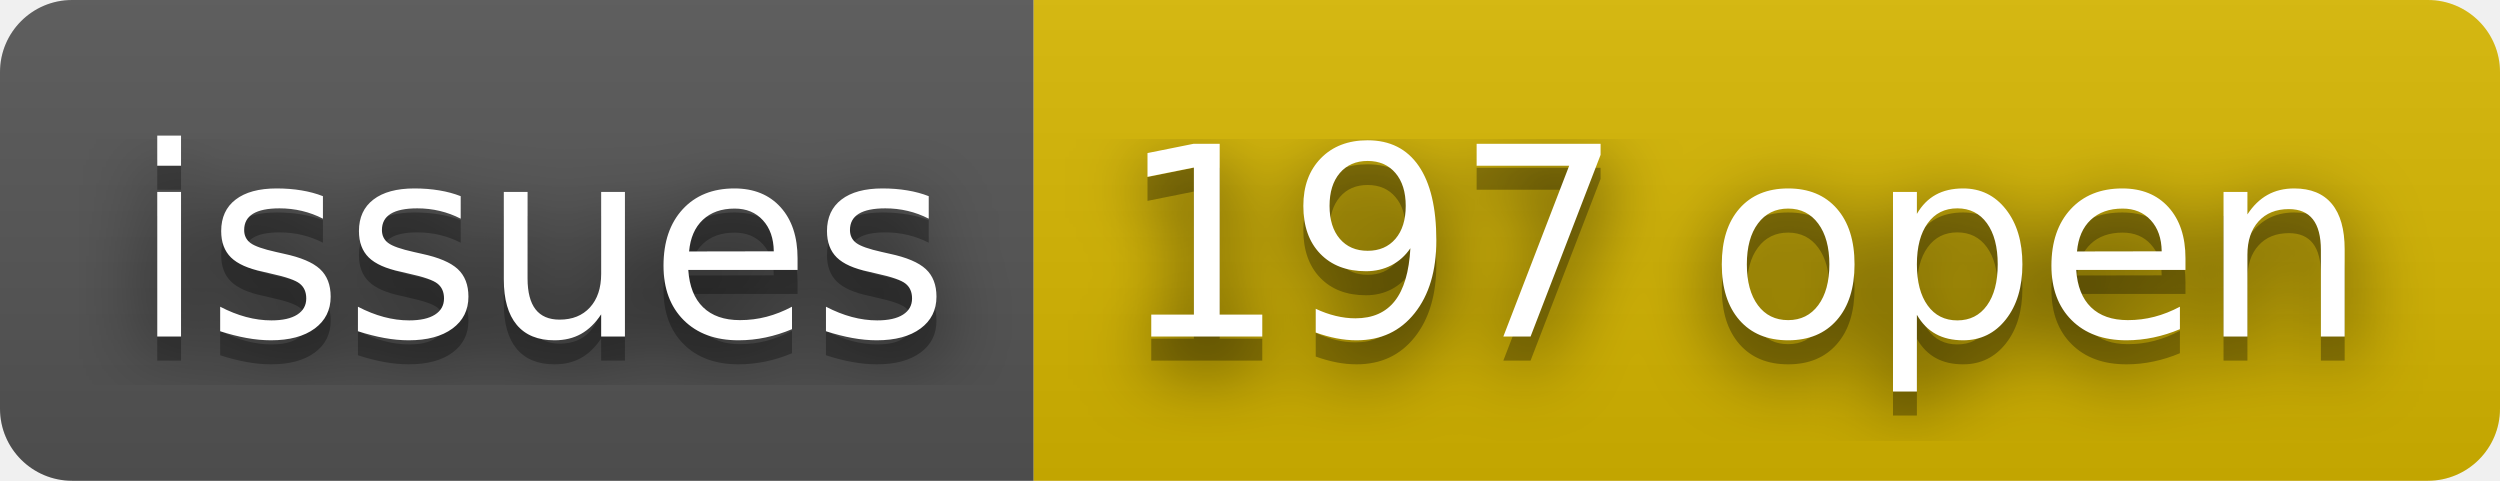
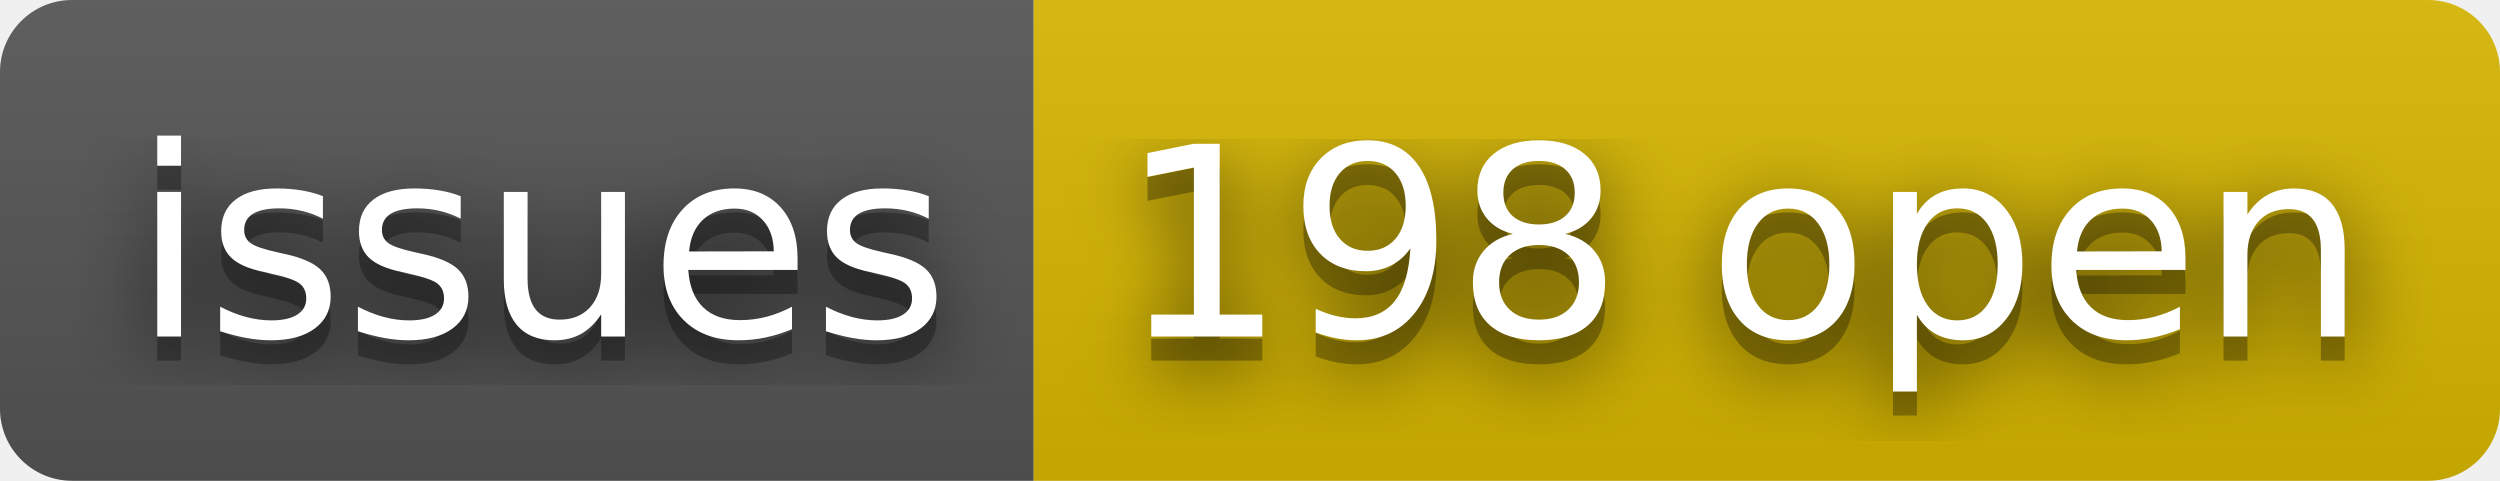
- <svg xmlns="http://www.w3.org/2000/svg" width="104" height="20" role="img" aria-label="issues: 197 open">
+ <svg xmlns="http://www.w3.org/2000/svg" width="104" height="20" role="img" aria-label="issues: 198 open">
  <filter id="blur">
    <feGaussianBlur stdDeviation="16" />
  </filter>
  <linearGradient id="s" x2="0" y2="100%">
    <stop offset="0" stop-color="#bbb" stop-opacity=".1" />
    <stop offset="1" stop-opacity=".1" />
  </linearGradient>
  <clipPath id="r">
    <rect width="104" height="20" rx="3" />
  </clipPath>
  <g clip-path="url(#r)">
    <rect width="43" height="20" fill="#555" />
    <rect x="43" width="61" height="20" fill="#d8b800" />
    <rect width="104" height="20" fill="url(#s)" />
  </g>
  <g fill="#fff" text-anchor="middle" font-family="Verdana,Geneva,DejaVu Sans,sans-serif" text-rendering="geometricPrecision" font-size="110">
    <g transform="scale(.1)">
      <g aria-hidden="true" fill="#010101">
        <text x="225" y="150" fill-opacity=".8" filter="url(#blur)" textLength="330">issues</text>
        <text x="225" y="150" fill-opacity=".3" textLength="330">issues</text>
      </g>
      <text x="225" y="140" textLength="330">issues</text>
    </g>
    <g transform="scale(.1)">
      <g aria-hidden="true" fill="#010101">
-         <text x="725" y="150" fill-opacity=".8" filter="url(#blur)" textLength="510">197 open</text>
-         <text x="725" y="150" fill-opacity=".3" textLength="510">197 open</text>
+         <text x="725" y="150" fill-opacity=".8" filter="url(#blur)" textLength="510">198 open</text>
+         <text x="725" y="150" fill-opacity=".3" textLength="510">198 open</text>
      </g>
-       <text x="725" y="140" textLength="510">197 open</text>
+       <text x="725" y="140" textLength="510">198 open</text>
    </g>
  </g>
</svg>
